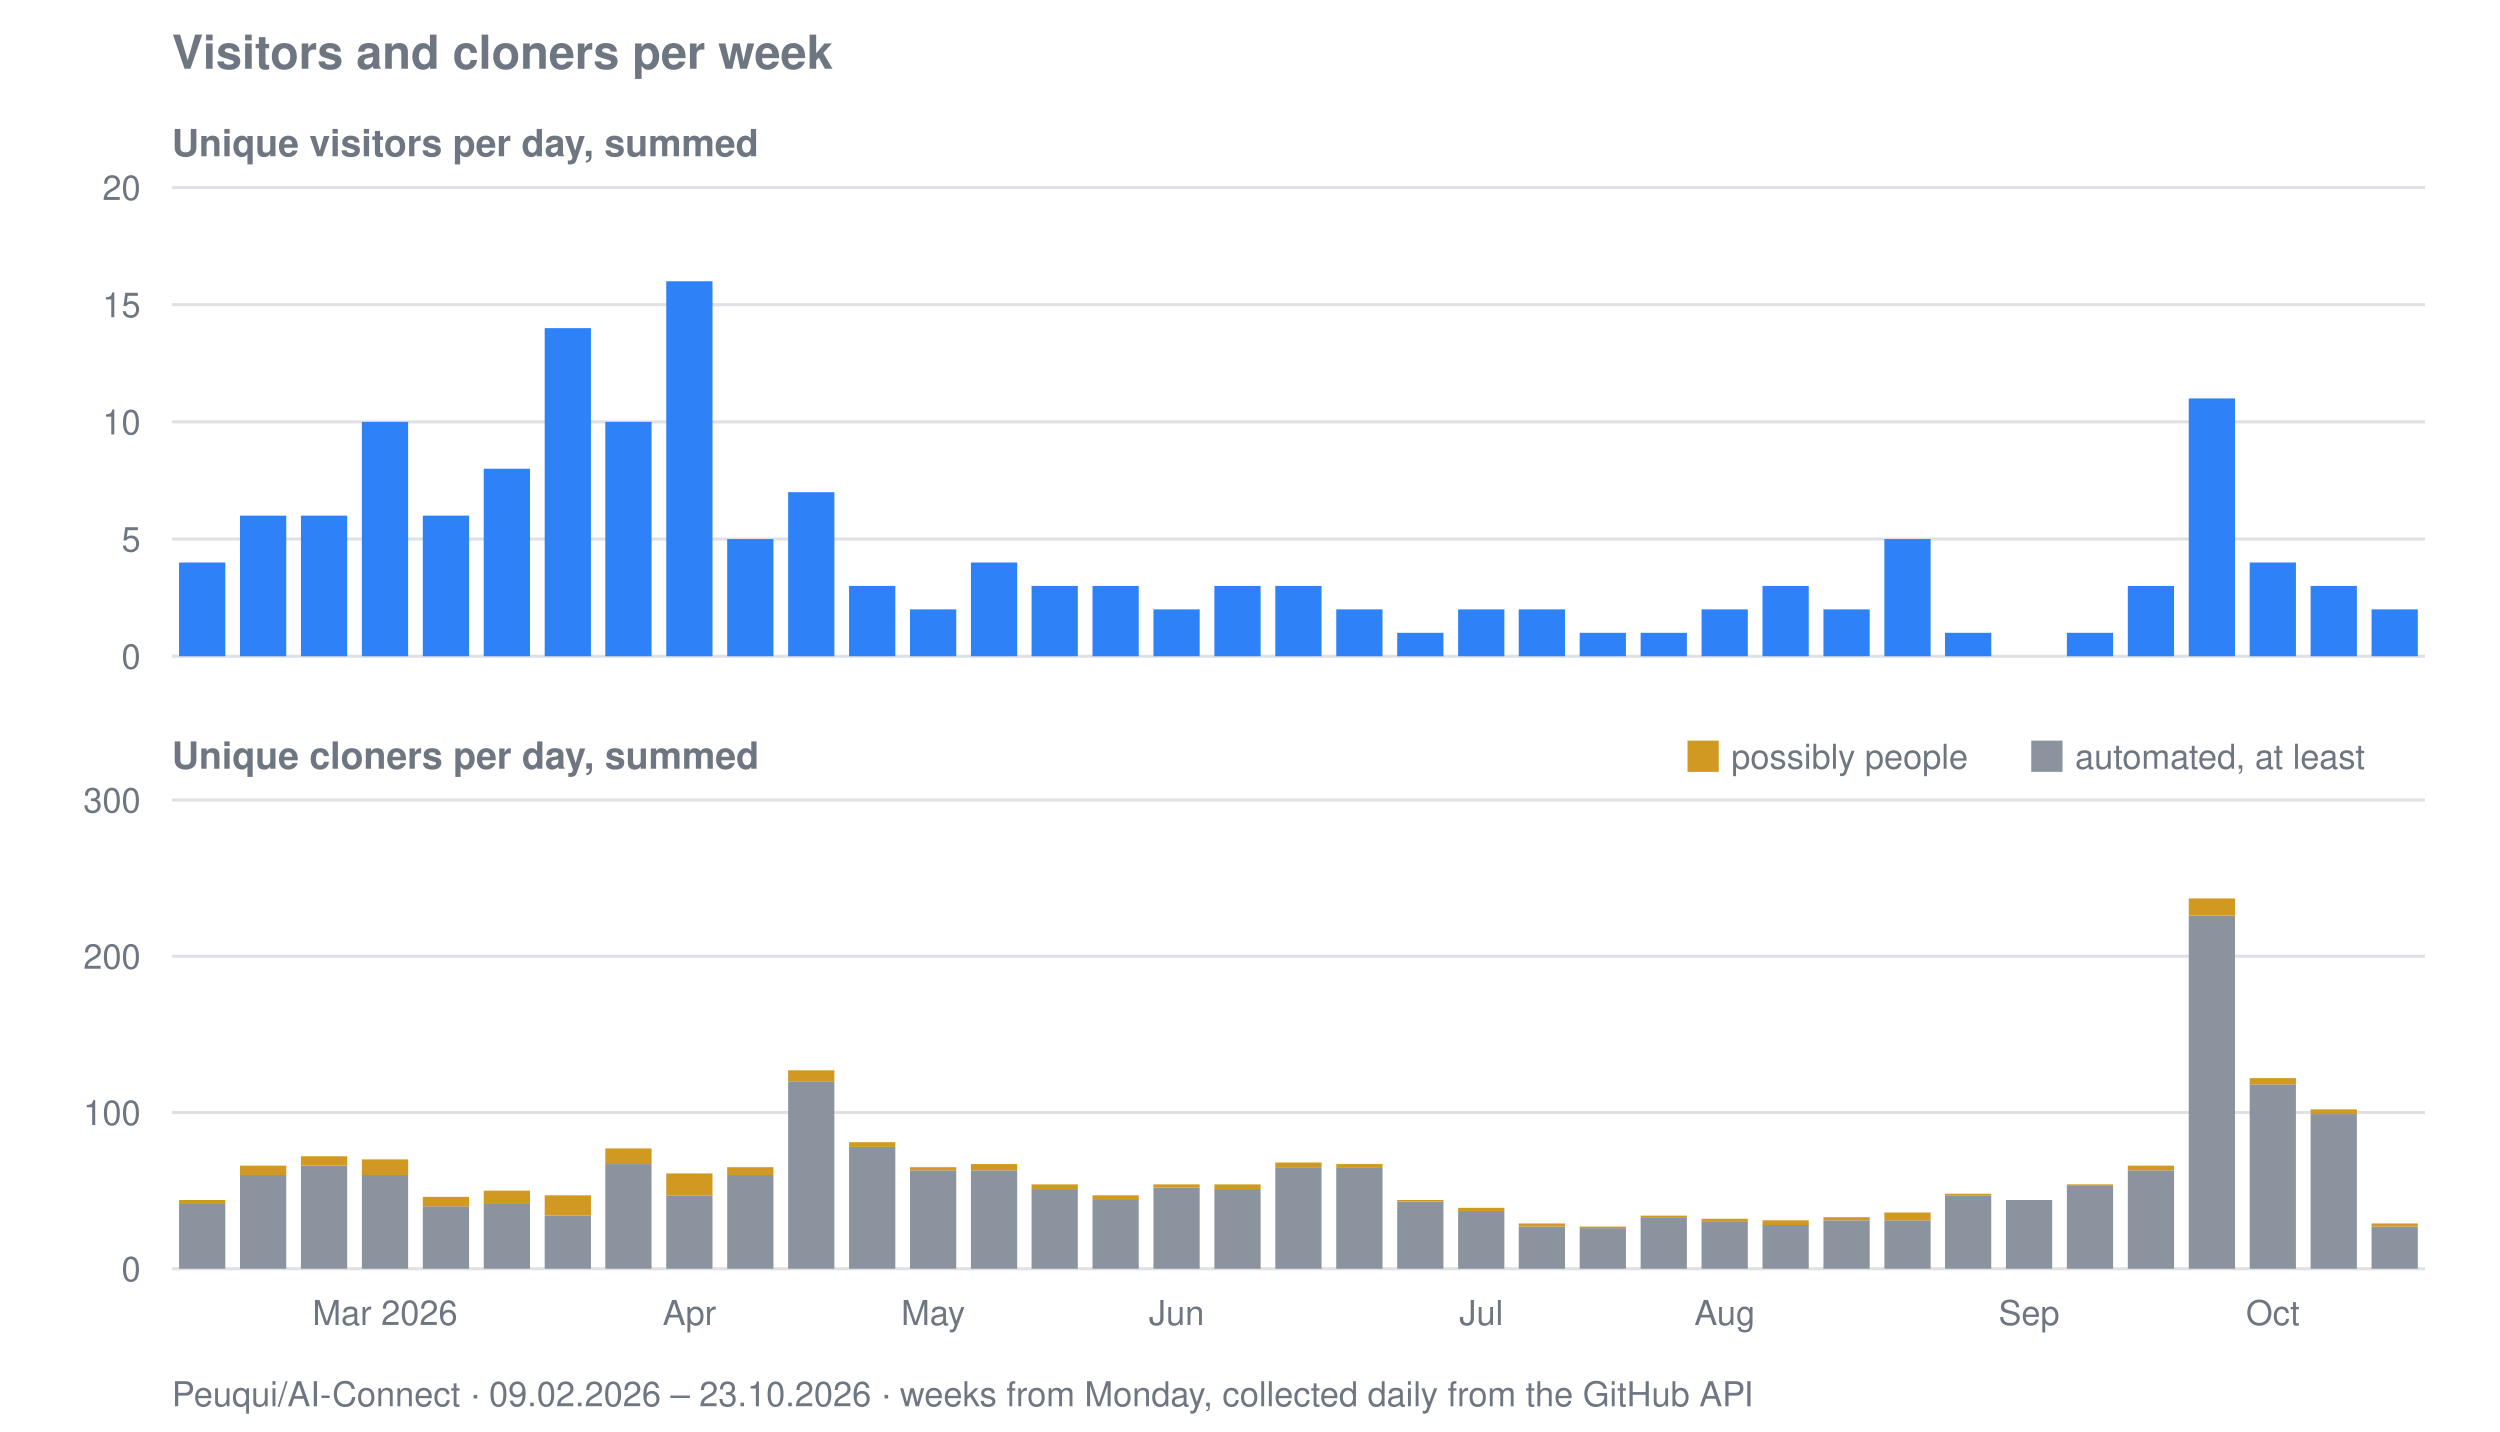
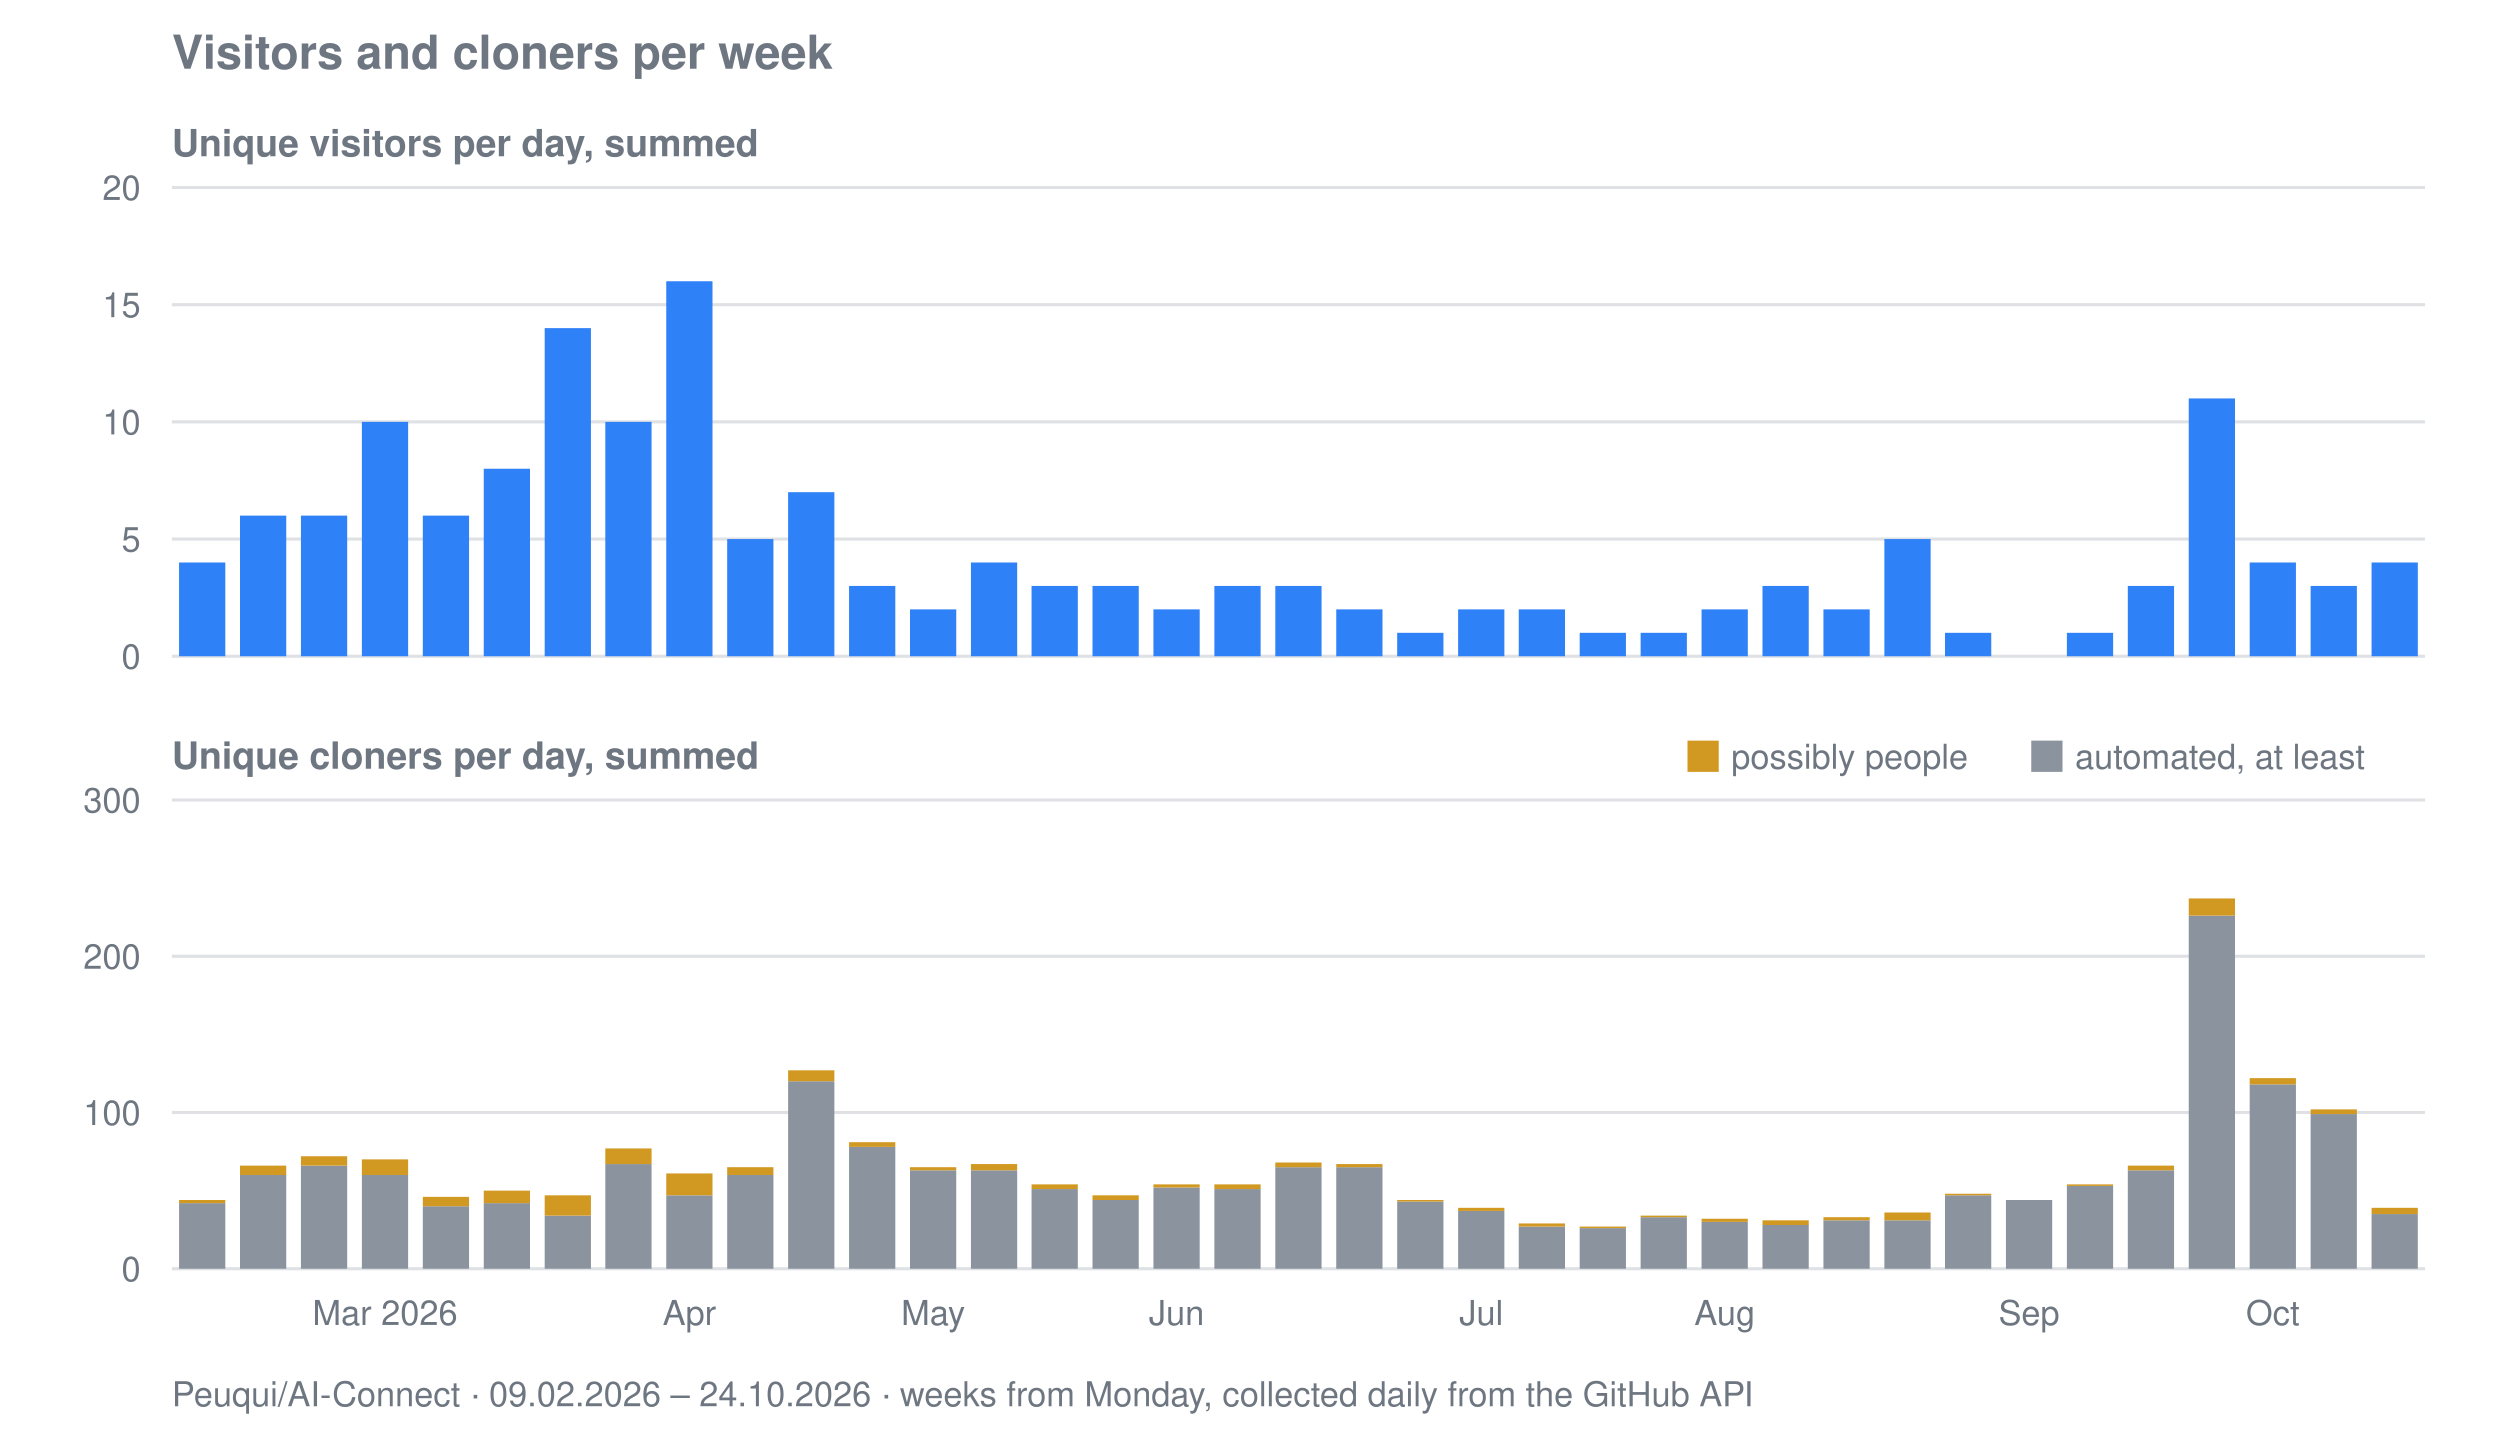
<svg xmlns="http://www.w3.org/2000/svg" viewBox="0 0 800 458" width="800" height="458" role="img" aria-label="Visitors and cloners per week for Peuqui/AI-Connect">
  <text font-family="system-ui, -apple-system, Segoe UI, Helvetica, Arial, sans-serif" font-size="15" font-weight="600" fill="#6e7781" x="55" y="22">Visitors and cloners per week</text>
  <text font-family="system-ui, -apple-system, Segoe UI, Helvetica, Arial, sans-serif" font-size="12" font-weight="600" fill="#6e7781" x="55" y="50">Unique visitors per day, summed</text>
  <line stroke="#8b949e" stroke-width="1" opacity="0.28" x1="55" y1="210.0" x2="776" y2="210.0" />
  <text font-family="system-ui, -apple-system, Segoe UI, Helvetica, Arial, sans-serif" font-size="11" fill="#6e7781" x="45" y="214.0" text-anchor="end">0</text>
  <line stroke="#8b949e" stroke-width="1" opacity="0.28" x1="55" y1="172.5" x2="776" y2="172.5" />
  <text font-family="system-ui, -apple-system, Segoe UI, Helvetica, Arial, sans-serif" font-size="11" fill="#6e7781" x="45" y="176.5" text-anchor="end">5</text>
  <line stroke="#8b949e" stroke-width="1" opacity="0.28" x1="55" y1="135.0" x2="776" y2="135.0" />
  <text font-family="system-ui, -apple-system, Segoe UI, Helvetica, Arial, sans-serif" font-size="11" fill="#6e7781" x="45" y="139.0" text-anchor="end">10</text>
  <line stroke="#8b949e" stroke-width="1" opacity="0.28" x1="55" y1="97.5" x2="776" y2="97.5" />
  <text font-family="system-ui, -apple-system, Segoe UI, Helvetica, Arial, sans-serif" font-size="11" fill="#6e7781" x="45" y="101.5" text-anchor="end">15</text>
  <line stroke="#8b949e" stroke-width="1" opacity="0.28" x1="55" y1="60.0" x2="776" y2="60.0" />
  <text font-family="system-ui, -apple-system, Segoe UI, Helvetica, Arial, sans-serif" font-size="11" fill="#6e7781" x="45" y="64.0" text-anchor="end">20</text>
  <rect fill="#2f81f7" x="57.3" y="180.0" width="14.8" height="30.0" />
  <rect fill="#2f81f7" x="76.8" y="165.0" width="14.8" height="45.0" />
  <rect fill="#2f81f7" x="96.3" y="165.0" width="14.8" height="45.0" />
  <rect fill="#2f81f7" x="115.8" y="135.0" width="14.8" height="75.0" />
  <rect fill="#2f81f7" x="135.3" y="165.0" width="14.8" height="45.0" />
  <rect fill="#2f81f7" x="154.8" y="150.0" width="14.8" height="60.0" />
  <rect fill="#2f81f7" x="174.3" y="105.0" width="14.8" height="105.0" />
  <rect fill="#2f81f7" x="193.7" y="135.0" width="14.8" height="75.0" />
  <rect fill="#2f81f7" x="213.2" y="90.0" width="14.8" height="120.0" />
  <rect fill="#2f81f7" x="232.7" y="172.5" width="14.8" height="37.5" />
  <rect fill="#2f81f7" x="252.2" y="157.5" width="14.8" height="52.5" />
  <rect fill="#2f81f7" x="271.7" y="187.5" width="14.8" height="22.5" />
  <rect fill="#2f81f7" x="291.2" y="195.0" width="14.8" height="15.0" />
  <rect fill="#2f81f7" x="310.7" y="180.0" width="14.8" height="30.0" />
  <rect fill="#2f81f7" x="330.1" y="187.5" width="14.8" height="22.5" />
  <rect fill="#2f81f7" x="349.6" y="187.5" width="14.8" height="22.5" />
  <rect fill="#2f81f7" x="369.1" y="195.0" width="14.8" height="15.0" />
  <rect fill="#2f81f7" x="388.6" y="187.5" width="14.8" height="22.5" />
  <rect fill="#2f81f7" x="408.1" y="187.5" width="14.8" height="22.5" />
  <rect fill="#2f81f7" x="427.6" y="195.0" width="14.8" height="15.0" />
  <rect fill="#2f81f7" x="447.1" y="202.5" width="14.8" height="7.5" />
  <rect fill="#2f81f7" x="466.6" y="195.0" width="14.8" height="15.0" />
  <rect fill="#2f81f7" x="486.0" y="195.0" width="14.8" height="15.0" />
  <rect fill="#2f81f7" x="505.5" y="202.5" width="14.8" height="7.5" />
  <rect fill="#2f81f7" x="525.0" y="202.5" width="14.8" height="7.5" />
  <rect fill="#2f81f7" x="544.5" y="195.0" width="14.8" height="15.0" />
  <rect fill="#2f81f7" x="564.0" y="187.5" width="14.8" height="22.5" />
  <rect fill="#2f81f7" x="583.5" y="195.0" width="14.8" height="15.0" />
  <rect fill="#2f81f7" x="603.0" y="172.5" width="14.8" height="37.5" />
  <rect fill="#2f81f7" x="622.4" y="202.5" width="14.8" height="7.5" />
  <rect fill="#2f81f7" x="661.4" y="202.5" width="14.8" height="7.5" />
  <rect fill="#2f81f7" x="680.9" y="187.5" width="14.8" height="22.5" />
  <rect fill="#2f81f7" x="700.4" y="127.5" width="14.8" height="82.5" />
  <rect fill="#2f81f7" x="719.9" y="180.0" width="14.8" height="30.0" />
  <rect fill="#2f81f7" x="739.4" y="187.5" width="14.8" height="22.5" />
-   <rect fill="#2f81f7" x="758.9" y="195.0" width="14.8" height="15.0" />
+   <rect fill="#2f81f7" x="758.9" y="180.0" width="14.8" height="30.0" />
  <text font-family="system-ui, -apple-system, Segoe UI, Helvetica, Arial, sans-serif" font-size="12" font-weight="600" fill="#6e7781" x="55" y="246">Unique cloners per day, summed</text>
  <line stroke="#8b949e" stroke-width="1" opacity="0.28" x1="55" y1="406.0" x2="776" y2="406.0" />
  <text font-family="system-ui, -apple-system, Segoe UI, Helvetica, Arial, sans-serif" font-size="11" fill="#6e7781" x="45" y="410.0" text-anchor="end">0</text>
  <line stroke="#8b949e" stroke-width="1" opacity="0.28" x1="55" y1="356.0" x2="776" y2="356.0" />
  <text font-family="system-ui, -apple-system, Segoe UI, Helvetica, Arial, sans-serif" font-size="11" fill="#6e7781" x="45" y="360.0" text-anchor="end">100</text>
  <line stroke="#8b949e" stroke-width="1" opacity="0.28" x1="55" y1="306.0" x2="776" y2="306.0" />
  <text font-family="system-ui, -apple-system, Segoe UI, Helvetica, Arial, sans-serif" font-size="11" fill="#6e7781" x="45" y="310.0" text-anchor="end">200</text>
  <line stroke="#8b949e" stroke-width="1" opacity="0.28" x1="55" y1="256.0" x2="776" y2="256.0" />
  <text font-family="system-ui, -apple-system, Segoe UI, Helvetica, Arial, sans-serif" font-size="11" fill="#6e7781" x="45" y="260.0" text-anchor="end">300</text>
  <rect fill="#8b949e" x="57.3" y="385.0" width="14.8" height="21.0" />
  <rect fill="#d29922" x="57.3" y="384.0" width="14.8" height="1.0" />
  <rect fill="#8b949e" x="76.8" y="376.0" width="14.8" height="30.0" />
  <rect fill="#d29922" x="76.8" y="373.0" width="14.8" height="3.0" />
  <rect fill="#8b949e" x="96.3" y="373.0" width="14.8" height="33.0" />
  <rect fill="#d29922" x="96.3" y="370.0" width="14.8" height="3.0" />
  <rect fill="#8b949e" x="115.8" y="376.0" width="14.8" height="30.0" />
  <rect fill="#d29922" x="115.8" y="371.0" width="14.8" height="5.0" />
  <rect fill="#8b949e" x="135.3" y="386.0" width="14.8" height="20.0" />
  <rect fill="#d29922" x="135.3" y="383.0" width="14.8" height="3.0" />
  <rect fill="#8b949e" x="154.8" y="385.0" width="14.8" height="21.0" />
  <rect fill="#d29922" x="154.8" y="381.0" width="14.8" height="4.0" />
  <rect fill="#8b949e" x="174.3" y="389.0" width="14.8" height="17.0" />
  <rect fill="#d29922" x="174.3" y="382.5" width="14.8" height="6.5" />
  <rect fill="#8b949e" x="193.7" y="372.5" width="14.8" height="33.5" />
  <rect fill="#d29922" x="193.7" y="367.5" width="14.8" height="5.0" />
  <rect fill="#8b949e" x="213.2" y="382.5" width="14.8" height="23.5" />
  <rect fill="#d29922" x="213.2" y="375.5" width="14.8" height="7.0" />
  <rect fill="#8b949e" x="232.7" y="376.0" width="14.8" height="30.0" />
  <rect fill="#d29922" x="232.7" y="373.5" width="14.8" height="2.5" />
  <rect fill="#8b949e" x="252.2" y="346.0" width="14.8" height="60.0" />
  <rect fill="#d29922" x="252.2" y="342.5" width="14.8" height="3.5" />
  <rect fill="#8b949e" x="271.7" y="367.0" width="14.8" height="39.0" />
  <rect fill="#d29922" x="271.7" y="365.5" width="14.8" height="1.5" />
  <rect fill="#8b949e" x="291.2" y="374.5" width="14.8" height="31.5" />
  <rect fill="#d29922" x="291.2" y="373.5" width="14.8" height="1.0" />
  <rect fill="#8b949e" x="310.7" y="374.5" width="14.8" height="31.5" />
  <rect fill="#d29922" x="310.7" y="372.5" width="14.8" height="2.0" />
  <rect fill="#8b949e" x="330.1" y="380.5" width="14.8" height="25.5" />
  <rect fill="#d29922" x="330.1" y="379.0" width="14.8" height="1.5" />
  <rect fill="#8b949e" x="349.6" y="384.0" width="14.8" height="22.0" />
  <rect fill="#d29922" x="349.6" y="382.5" width="14.8" height="1.5" />
  <rect fill="#8b949e" x="369.1" y="380.0" width="14.8" height="26.0" />
  <rect fill="#d29922" x="369.1" y="379.0" width="14.8" height="1.0" />
  <rect fill="#8b949e" x="388.6" y="380.5" width="14.8" height="25.5" />
  <rect fill="#d29922" x="388.6" y="379.0" width="14.8" height="1.5" />
  <rect fill="#8b949e" x="408.1" y="373.5" width="14.8" height="32.5" />
  <rect fill="#d29922" x="408.1" y="372.0" width="14.8" height="1.5" />
  <rect fill="#8b949e" x="427.6" y="373.5" width="14.8" height="32.5" />
  <rect fill="#d29922" x="427.6" y="372.5" width="14.8" height="1.0" />
  <rect fill="#8b949e" x="447.1" y="384.5" width="14.8" height="21.5" />
  <rect fill="#d29922" x="447.1" y="384.0" width="14.8" height="0.5" />
  <rect fill="#8b949e" x="466.6" y="387.5" width="14.8" height="18.5" />
  <rect fill="#d29922" x="466.6" y="386.5" width="14.8" height="1.0" />
  <rect fill="#8b949e" x="486.0" y="392.5" width="14.8" height="13.5" />
  <rect fill="#d29922" x="486.0" y="391.5" width="14.8" height="1.0" />
  <rect fill="#8b949e" x="505.5" y="393.0" width="14.8" height="13.0" />
  <rect fill="#d29922" x="505.5" y="392.5" width="14.8" height="0.5" />
  <rect fill="#8b949e" x="525.0" y="389.5" width="14.8" height="16.5" />
  <rect fill="#d29922" x="525.0" y="389.0" width="14.8" height="0.5" />
  <rect fill="#8b949e" x="544.5" y="391.0" width="14.8" height="15.0" />
  <rect fill="#d29922" x="544.5" y="390.0" width="14.8" height="1.0" />
  <rect fill="#8b949e" x="564.0" y="392.0" width="14.8" height="14.0" />
  <rect fill="#d29922" x="564.0" y="390.5" width="14.8" height="1.5" />
  <rect fill="#8b949e" x="583.5" y="390.5" width="14.8" height="15.5" />
  <rect fill="#d29922" x="583.5" y="389.5" width="14.8" height="1.0" />
  <rect fill="#8b949e" x="603.0" y="390.5" width="14.8" height="15.5" />
  <rect fill="#d29922" x="603.0" y="388.0" width="14.8" height="2.5" />
  <rect fill="#8b949e" x="622.4" y="382.5" width="14.8" height="23.5" />
  <rect fill="#d29922" x="622.4" y="382.0" width="14.8" height="0.5" />
  <rect fill="#8b949e" x="641.9" y="384.0" width="14.8" height="22.0" />
  <rect fill="#8b949e" x="661.4" y="379.5" width="14.8" height="26.5" />
  <rect fill="#d29922" x="661.4" y="379.0" width="14.8" height="0.5" />
  <rect fill="#8b949e" x="680.9" y="374.5" width="14.8" height="31.5" />
  <rect fill="#d29922" x="680.9" y="373.0" width="14.8" height="1.5" />
  <rect fill="#8b949e" x="700.4" y="293.0" width="14.8" height="113.0" />
  <rect fill="#d29922" x="700.4" y="287.5" width="14.8" height="5.5" />
  <rect fill="#8b949e" x="719.9" y="347.0" width="14.8" height="59.0" />
  <rect fill="#d29922" x="719.9" y="345.0" width="14.8" height="2.0" />
  <rect fill="#8b949e" x="739.4" y="356.5" width="14.8" height="49.5" />
  <rect fill="#d29922" x="739.4" y="355.0" width="14.8" height="1.5" />
-   <rect fill="#8b949e" x="758.9" y="392.5" width="14.8" height="13.5" />
-   <rect fill="#d29922" x="758.9" y="391.5" width="14.8" height="1.0" />
+   <rect fill="#8b949e" x="758.9" y="388.5" width="14.8" height="17.5" />
+   <rect fill="#d29922" x="758.9" y="386.5" width="14.8" height="2.0" />
  <rect fill="#d29922" x="540" y="237" width="10" height="10" />
  <text font-family="system-ui, -apple-system, Segoe UI, Helvetica, Arial, sans-serif" font-size="11" fill="#6e7781" x="554" y="246">possibly people</text>
  <rect fill="#8b949e" x="650" y="237" width="10" height="10" />
  <text font-family="system-ui, -apple-system, Segoe UI, Helvetica, Arial, sans-serif" font-size="11" fill="#6e7781" x="664" y="246">automated, at least</text>
  <text font-family="system-ui, -apple-system, Segoe UI, Helvetica, Arial, sans-serif" font-size="11" fill="#6e7781" x="123.2" y="424" text-anchor="middle">Mar 2026</text>
  <text font-family="system-ui, -apple-system, Segoe UI, Helvetica, Arial, sans-serif" font-size="11" fill="#6e7781" x="220.6" y="424" text-anchor="middle">Apr</text>
  <text font-family="system-ui, -apple-system, Segoe UI, Helvetica, Arial, sans-serif" font-size="11" fill="#6e7781" x="298.6" y="424" text-anchor="middle">May</text>
  <text font-family="system-ui, -apple-system, Segoe UI, Helvetica, Arial, sans-serif" font-size="11" fill="#6e7781" x="376.5" y="424" text-anchor="middle">Jun</text>
  <text font-family="system-ui, -apple-system, Segoe UI, Helvetica, Arial, sans-serif" font-size="11" fill="#6e7781" x="474.0" y="424" text-anchor="middle">Jul</text>
  <text font-family="system-ui, -apple-system, Segoe UI, Helvetica, Arial, sans-serif" font-size="11" fill="#6e7781" x="551.9" y="424" text-anchor="middle">Aug</text>
  <text font-family="system-ui, -apple-system, Segoe UI, Helvetica, Arial, sans-serif" font-size="11" fill="#6e7781" x="649.3" y="424" text-anchor="middle">Sep</text>
  <text font-family="system-ui, -apple-system, Segoe UI, Helvetica, Arial, sans-serif" font-size="11" fill="#6e7781" x="727.3" y="424" text-anchor="middle">Oct</text>
-   <text font-family="system-ui, -apple-system, Segoe UI, Helvetica, Arial, sans-serif" font-size="11" fill="#6e7781" x="55" y="450">Peuqui/AI-Connect · 09.02.2026 – 23.10.2026 · weeks from Monday, collected daily from the GitHub API</text>
+   <text font-family="system-ui, -apple-system, Segoe UI, Helvetica, Arial, sans-serif" font-size="11" fill="#6e7781" x="55" y="450">Peuqui/AI-Connect · 09.02.2026 – 24.10.2026 · weeks from Monday, collected daily from the GitHub API</text>
</svg>
